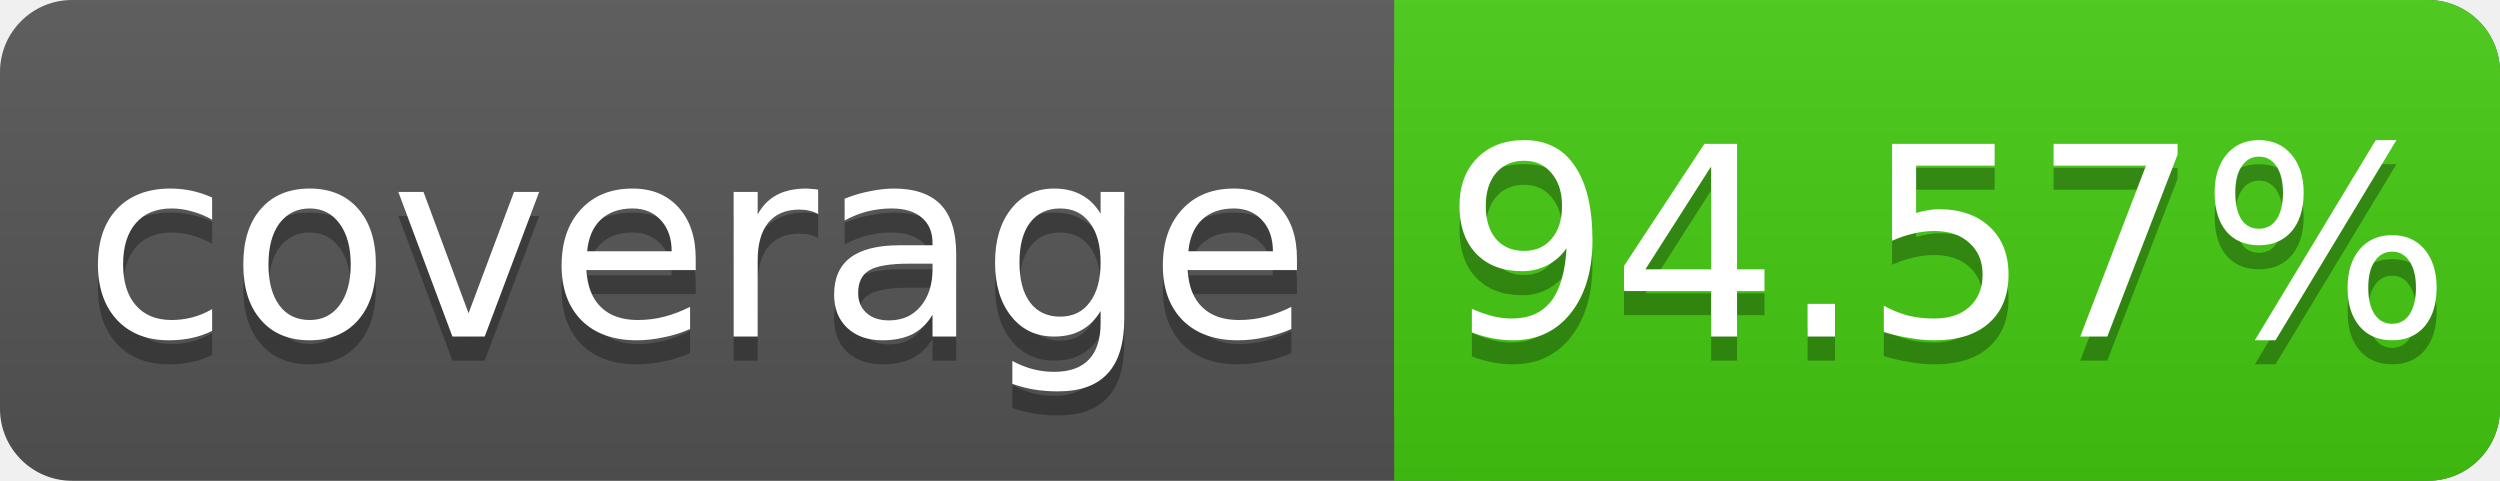
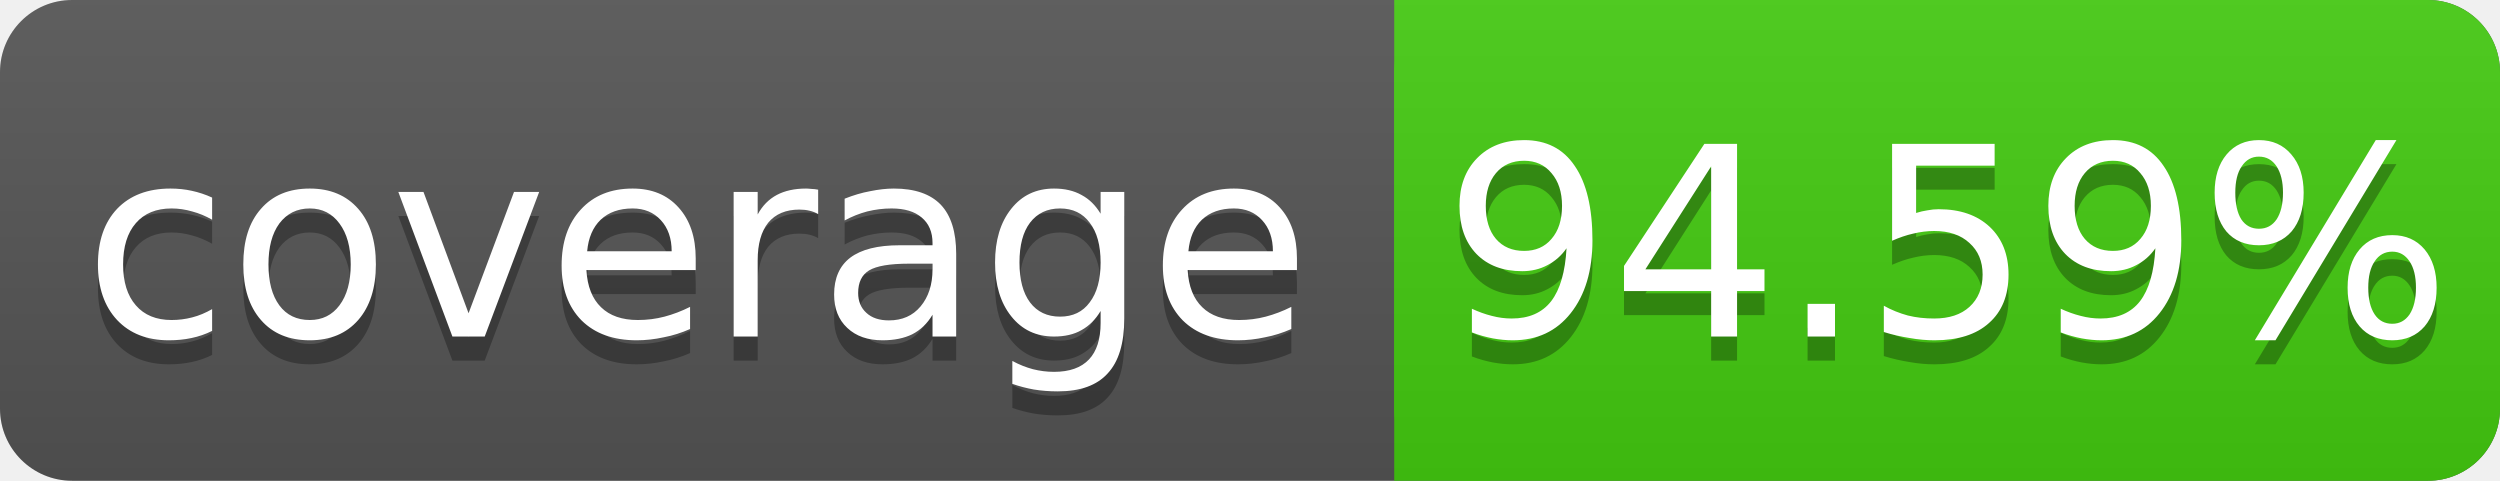
<svg xmlns="http://www.w3.org/2000/svg" width="104" height="20">
  <linearGradient id="s" x2="0" y2="100%">
    <stop offset="0" stop-color="#bbb" stop-opacity=".1" />
    <stop offset="1" stop-opacity=".1" />
  </linearGradient>
  <rect rx="3" width="104" height="20" fill="#555" />
  <rect rx="3" x="58" width="46" height="20" fill="#4c1" />
  <rect x="58" width="4" height="20" fill="#4c1" />
  <rect rx="3" width="104" height="20" fill="url(#s)" />
  <g fill="#fff" text-anchor="middle" font-family="DejaVu Sans,Verdana,Geneva,sans-serif" font-size="11">
    <text x="29" y="15" fill="#010101" fill-opacity=".3">coverage</text>
    <text x="29" y="14">coverage</text>
-     <text x="81" y="15" fill="#010101" fill-opacity=".3">94.57%</text>
-     <text x="81" y="14">94.57%</text>
+     <text x="81" y="15" fill="#010101" fill-opacity=".3">94.59%</text>
+     <text x="81" y="14">94.59%</text>
  </g>
</svg>
